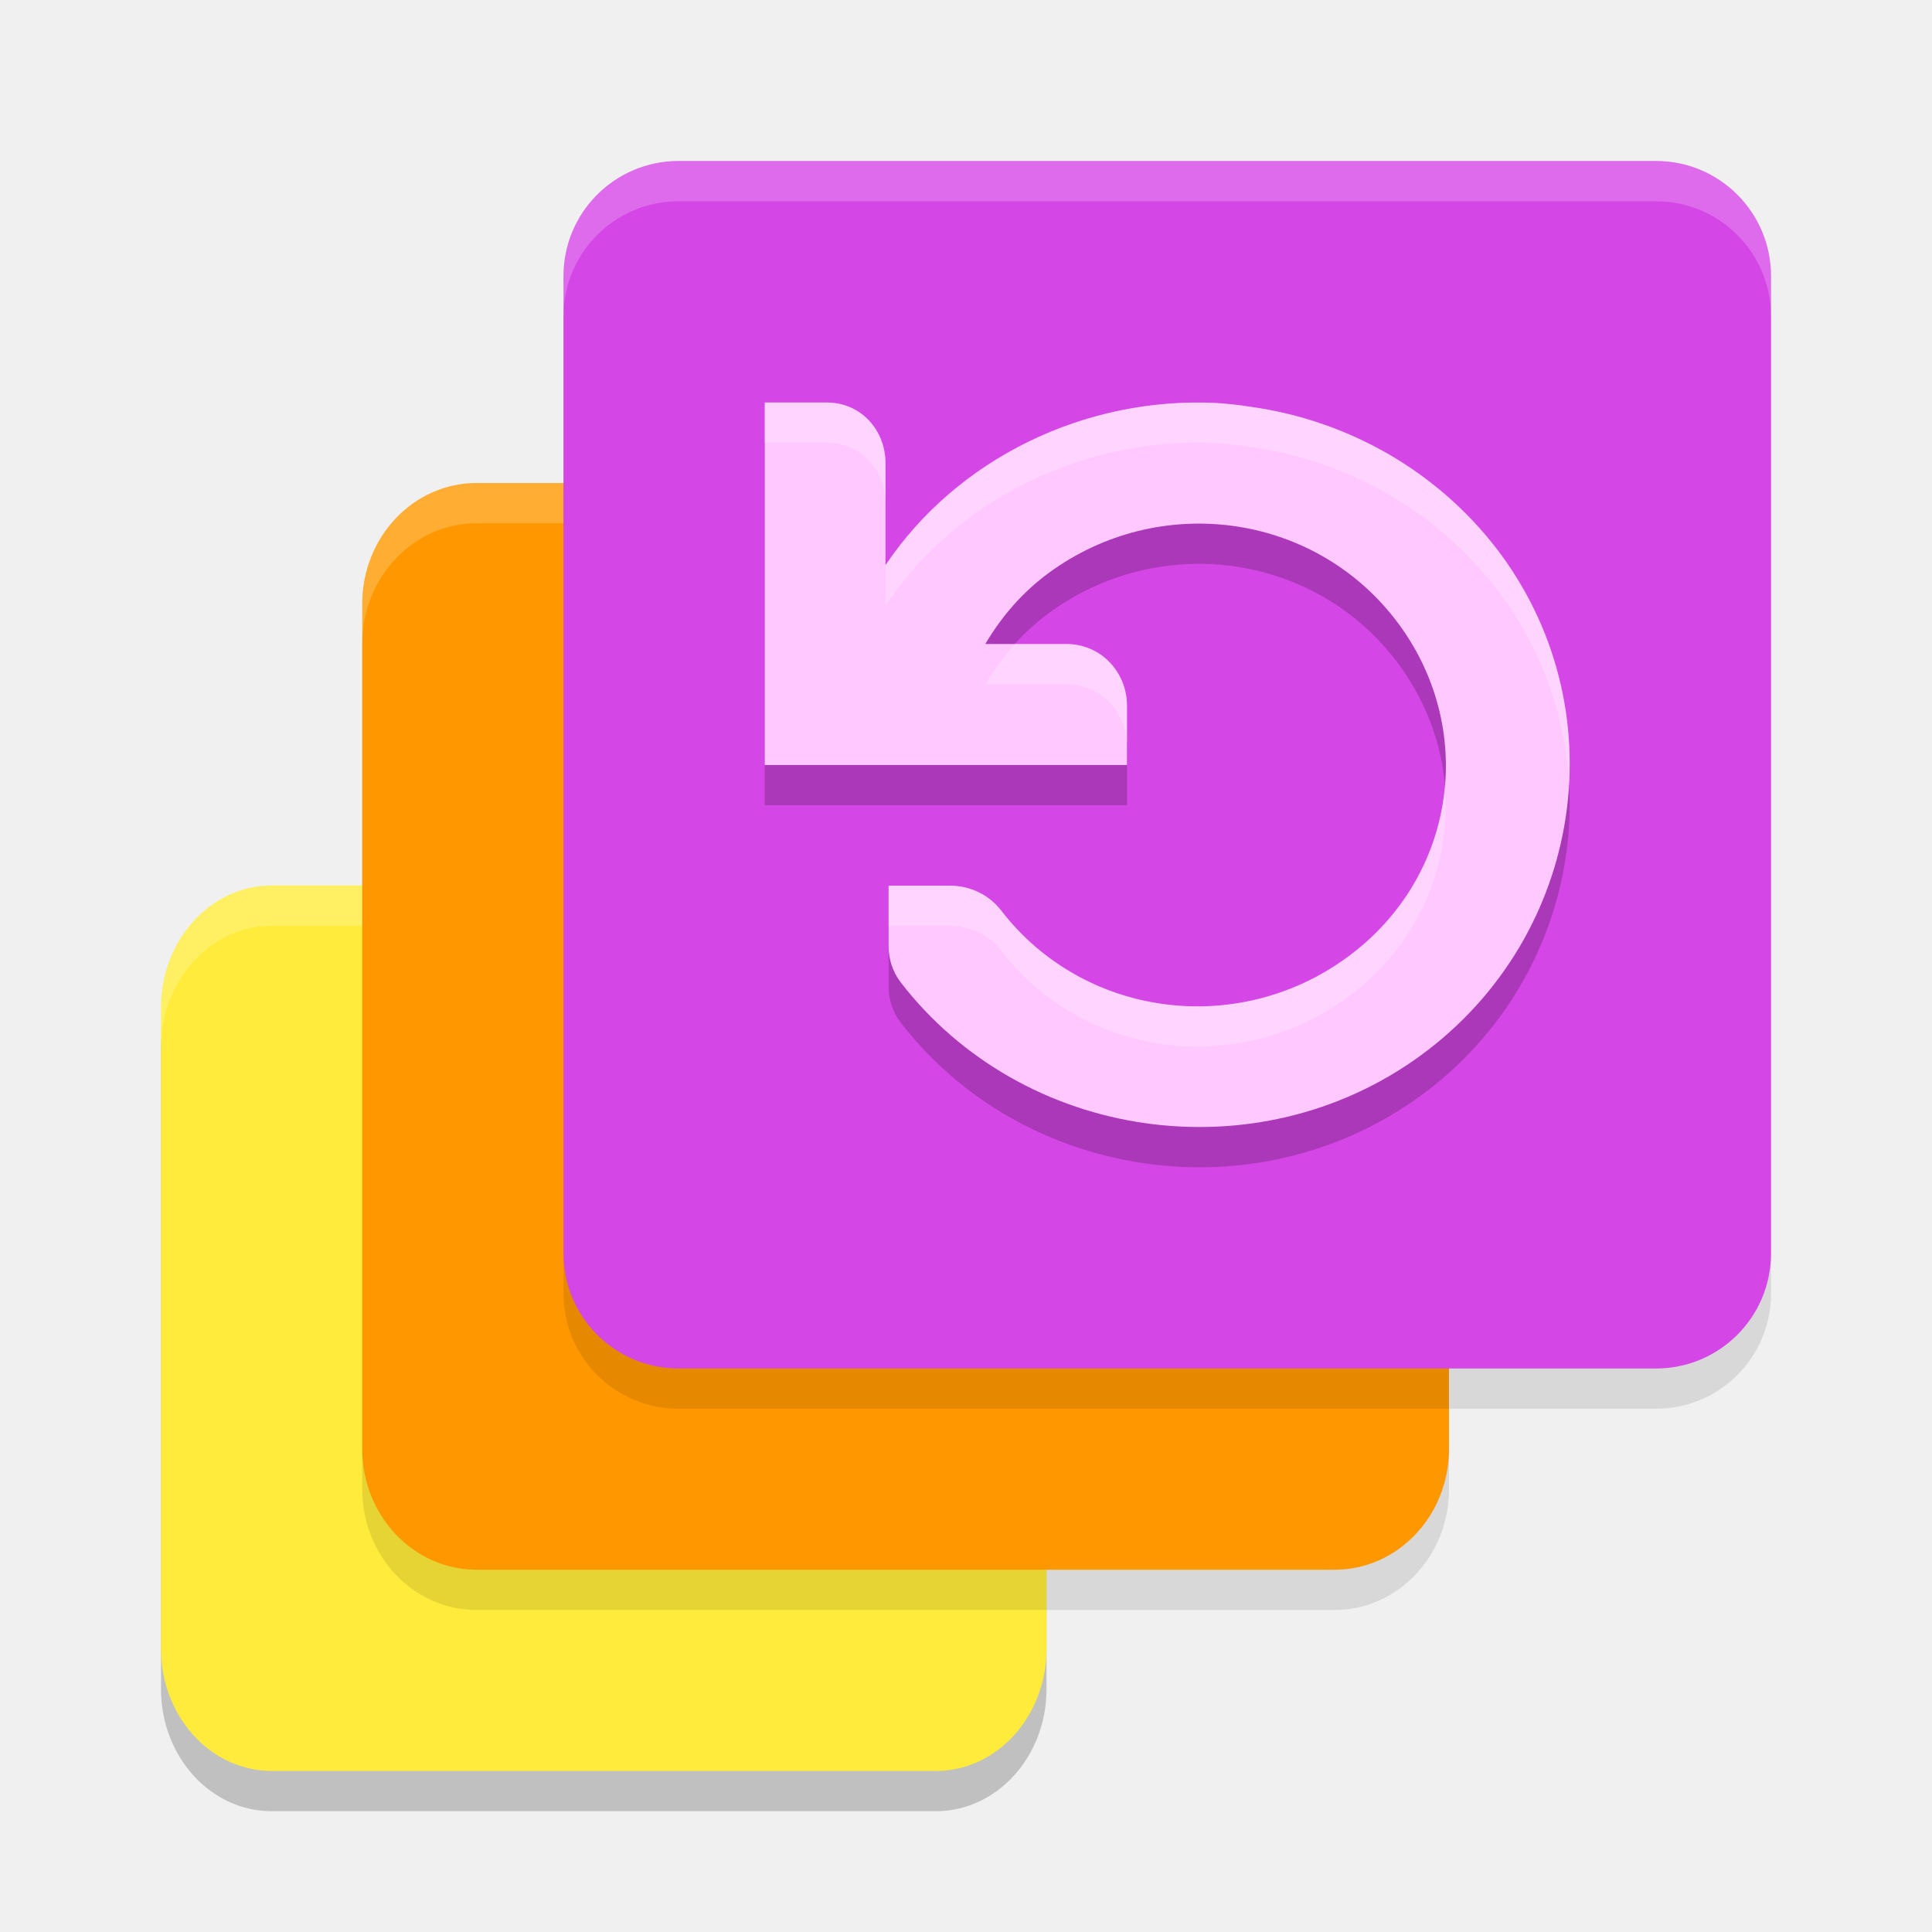
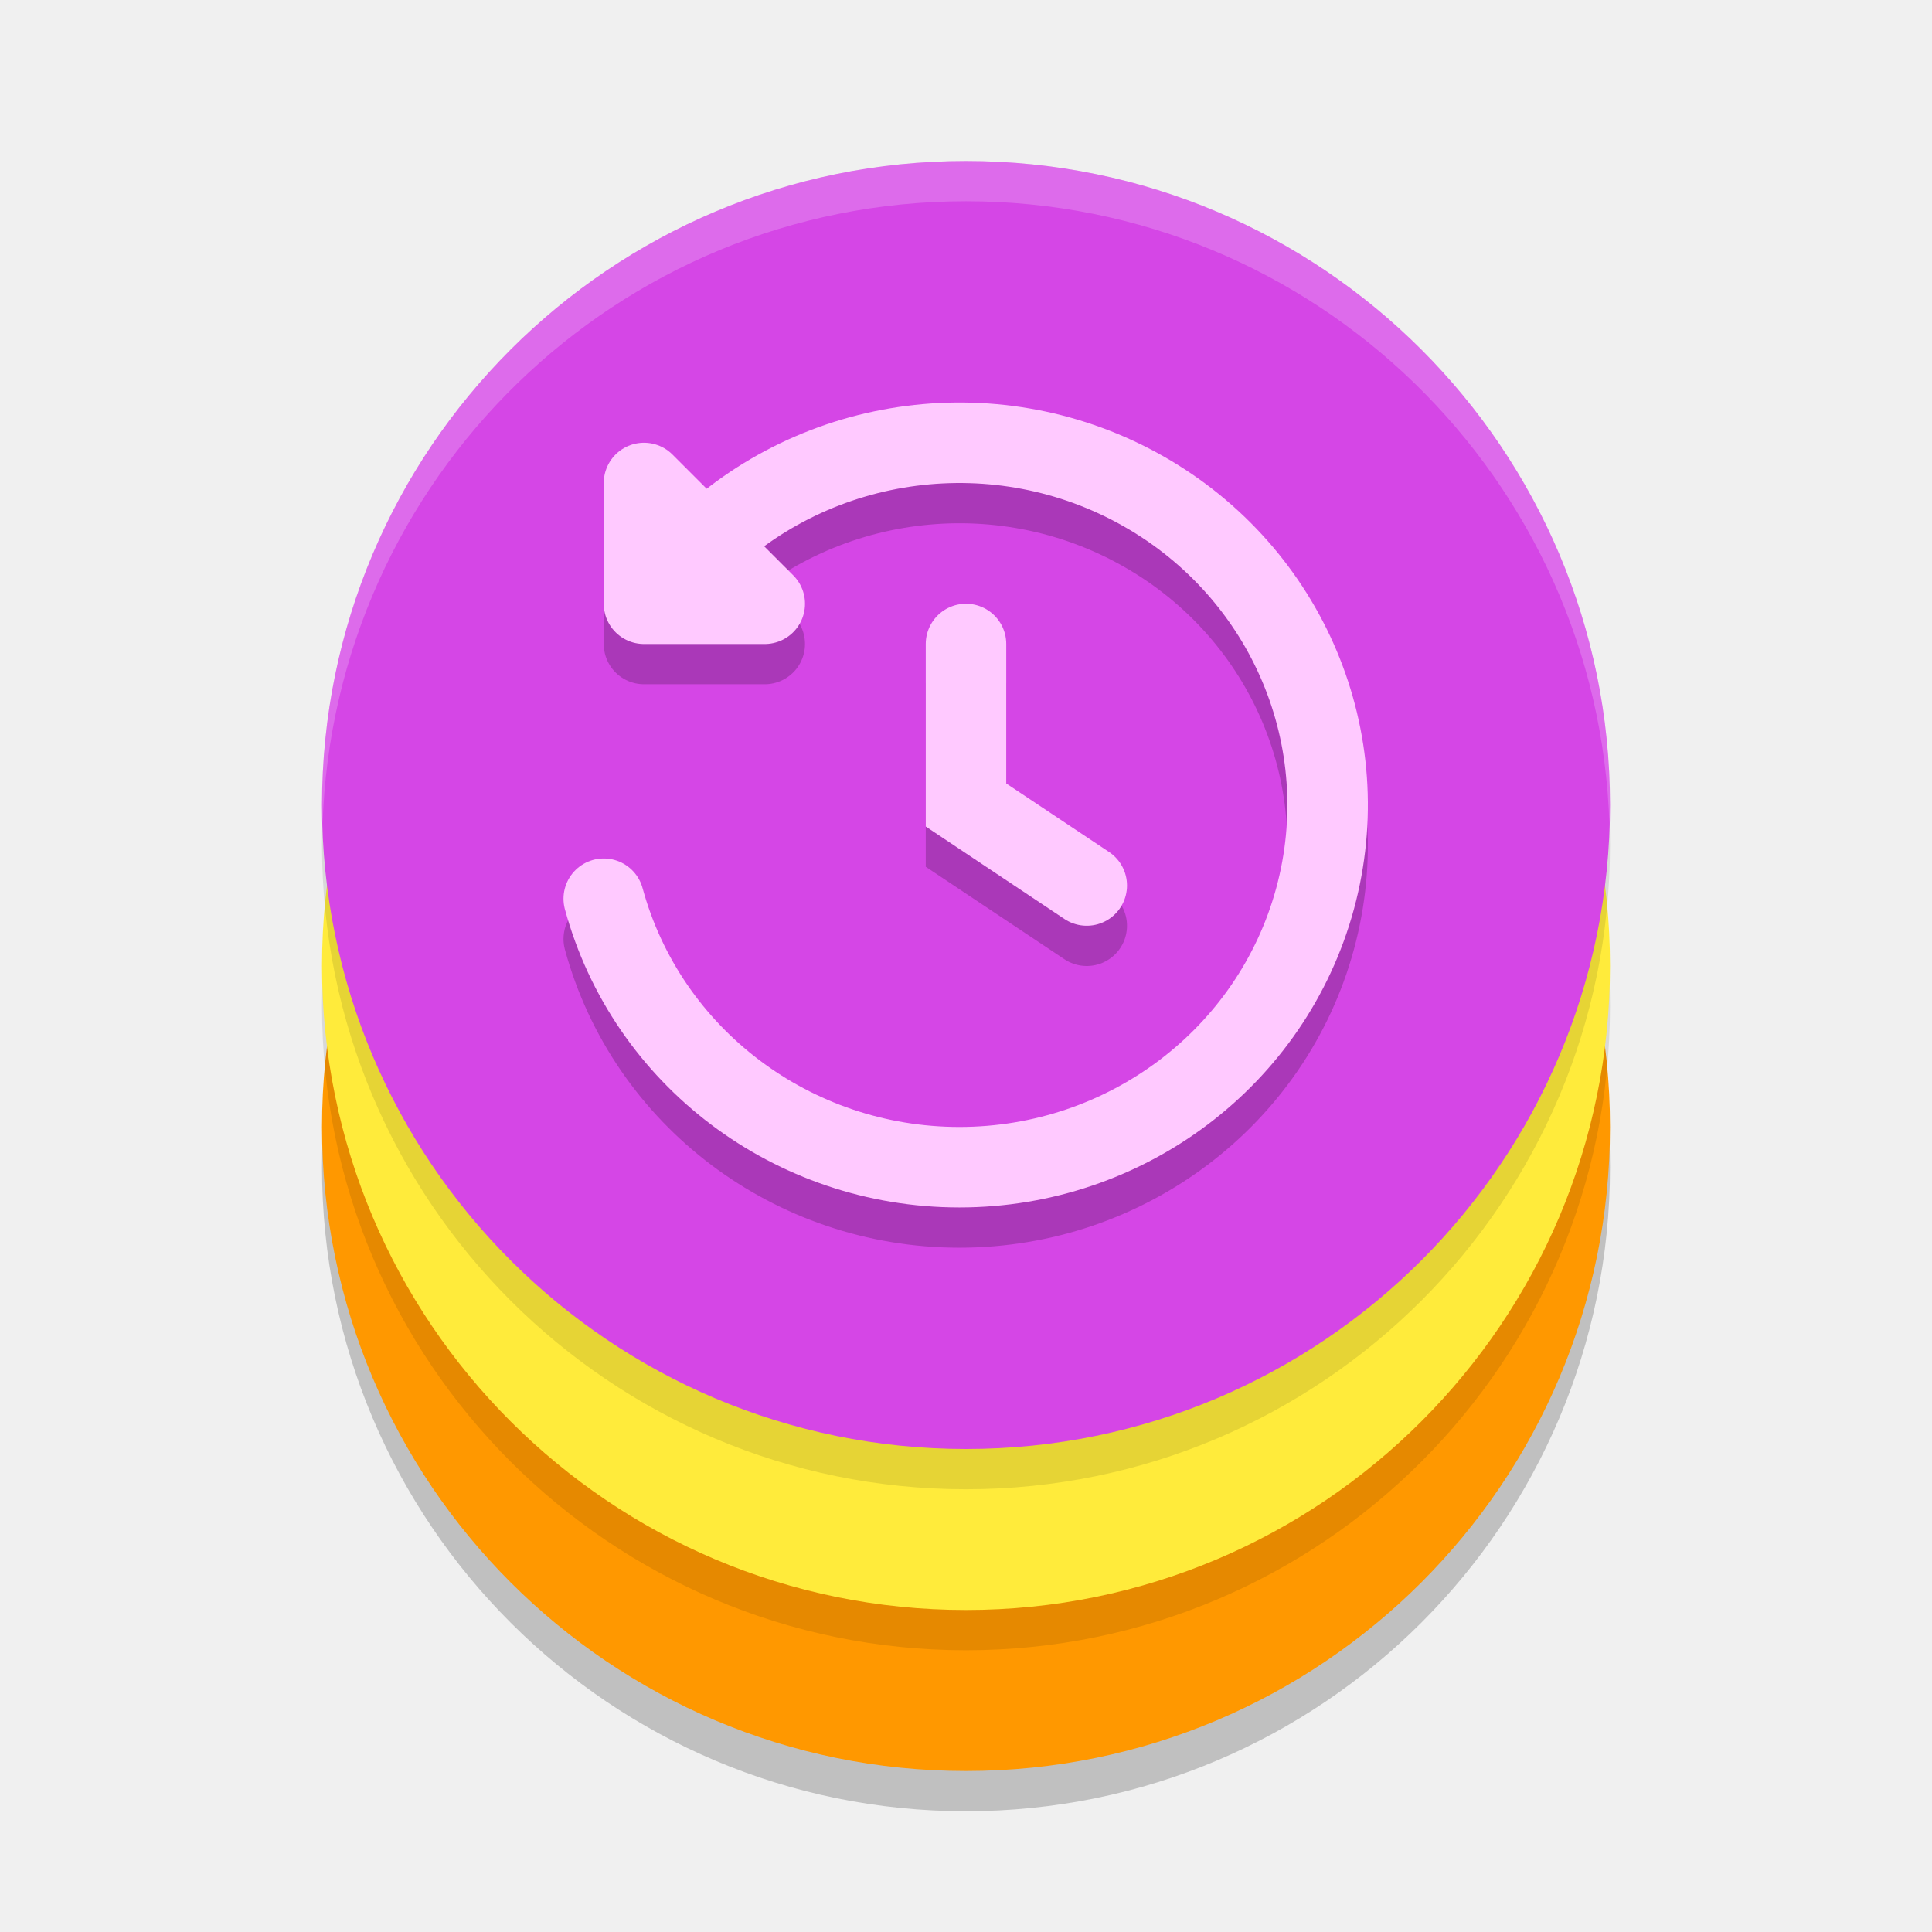
<svg xmlns="http://www.w3.org/2000/svg" width="48" height="48" version="1.1">
-   <path style="opacity:0.2" d="m 6.75,23 c -1.519,0 -2.75,1.359 -2.75,3.034 v 3.034 10.621 2.276 c 0,1.676 1.231,3.034 2.75,3.034 H 23.25 C 24.769,45 26,43.641 26,41.966 V 39.69 29.069 26.034 C 26,24.359 24.769,23 23.25,23 Z" />
-   <path style="fill:#ffeb3b" d="m 6.75,22 c -1.519,0 -2.75,1.359 -2.75,3.034 v 3.034 10.621 2.276 c 0,1.676 1.231,3.034 2.75,3.034 H 23.25 C 24.769,44 26,42.641 26,40.966 V 38.69 28.069 25.034 C 26,23.359 24.769,22 23.25,22 Z" />
-   <path style="fill:#ffffff;opacity:0.2" d="M 6.75 22 C 5.231 22 4 23.359 4 25.035 L 4 26.035 C 4 24.359 5.231 23 6.75 23 L 23.25 23 C 24.769 23 26 24.359 26 26.035 L 26 25.035 C 26 23.359 24.769 22 23.25 22 L 6.75 22 z" />
-   <path style="opacity:0.1" d="M 11.842,13 C 10.273,13 9,14.343 9,16 V 25.813 34.75 37 c 0,1.657 1.273,3 2.842,3 h 21.316 C 34.727,40 36,38.657 36,37 V 34.75 25.813 16 c 0,-1.657 -1.273,-3 -2.842,-3 z" />
-   <path style="fill:#ff9800" d="M 11.842,12 C 10.273,12 9,13.343 9,15 V 24.813 33.75 36 c 0,1.657 1.273,3 2.842,3 h 21.316 C 34.727,39 36,37.657 36,36 V 33.75 24.813 15 c 0,-1.657 -1.273,-3 -2.842,-3 z" />
-   <path style="fill:#ffffff;opacity:0.2" d="M 11.842 12 C 10.272 12 9 13.343 9 15 L 9 16 C 9 14.343 10.272 13 11.842 13 L 33.158 13 C 34.728 13 36 14.343 36 16 L 36 15 C 36 13.343 34.728 12 33.158 12 L 11.842 12 z" />
-   <path style="opacity:0.1" d="M 16.857,5 C 15.279,5 14,6.279 14,7.857 V 18.571 30 32.143 C 14,33.721 15.279,35 16.857,35 H 41.143 C 42.721,35 44,33.721 44,32.143 V 30 18.571 7.857 C 44,6.279 42.721,5 41.143,5 Z" />
-   <path style="fill:#d546e6" d="M 16.857,4 C 15.279,4 14,5.279 14,6.857 V 17.571 29 31.143 C 14,32.721 15.279,34 16.857,34 H 41.143 C 42.721,34 44,32.721 44,31.143 V 29 17.571 6.857 C 44,5.279 42.721,4 41.143,4 Z" />
-   <path style="opacity:0.2" d="m 30.201,11.011 c 0.29,0.018 0.58,0.05 0.865,0.095 2.432,0.337 4.627,1.6 6.105,3.512 3.048,3.961 2.19,9.633 -1.872,12.603 -4.065,2.969 -9.885,2.131 -12.932,-1.828 -0.189,-0.255 -0.293,-0.572 -0.29,-0.889 v -1.499 h 1.538 c 0.491,0.002 0.954,0.227 1.251,0.608 2.049,2.664 5.871,3.169 8.604,1.171 2.734,-1.997 3.252,-5.719 1.203,-8.384 C 32.621,13.735 28.8,13.23 26.065,15.227 25.404,15.711 24.882,16.318 24.48,17 h 2.011 C 27.342,17 27.983,17.679 28,18.507 v 1.499 H 19 V 11 h 1.538 C 21.389,11 22,11.682 22,12.511 v 2.53 c 1.783,-2.651 4.952,-4.184 8.201,-4.03 z" />
-   <path style="fill:#ffc9ff" d="m 30.201,10.011 c 0.29,0.018 0.58,0.05 0.865,0.095 2.432,0.337 4.627,1.6 6.105,3.512 3.048,3.961 2.19,9.633 -1.872,12.603 -4.065,2.969 -9.885,2.131 -12.932,-1.828 -0.189,-0.255 -0.293,-0.572 -0.29,-0.889 v -1.499 h 1.538 c 0.491,0.002 0.954,0.227 1.251,0.608 2.049,2.664 5.871,3.169 8.604,1.171 2.734,-1.997 3.252,-5.719 1.203,-8.384 C 32.621,12.735 28.8,12.23 26.065,14.227 25.404,14.711 24.882,15.318 24.48,16 h 2.011 C 27.342,16 27.983,16.679 28,17.507 v 1.499 H 19 V 10 h 1.538 C 21.389,10 22,10.682 22,11.511 v 2.53 c 1.783,-2.651 4.952,-4.184 8.201,-4.03 z" />
-   <path style="fill:#ffffff;opacity:0.2" d="M 16.857 4 C 15.28 4 14 5.28 14 6.857 L 14 7.857 C 14 6.28 15.28 5 16.857 5 L 41.143 5 C 42.72 5 44 6.28 44 7.857 L 44 6.857 C 44 5.28 42.72 4 41.143 4 L 16.857 4 z" />
-   <path style="fill:#ffffff;opacity:0.2" d="M 19 10 L 19 11 L 20.539 11 C 21.389 11 22 11.683 22 12.512 L 22 11.512 C 22 10.683 21.389 10 20.539 10 L 19 10 z M 30.201 10.01 C 26.952 9.856 23.783 11.39 22 14.041 L 22 15.041 C 23.783 12.39 26.952 10.856 30.201 11.01 C 30.491 11.027 30.781 11.06 31.066 11.105 C 33.499 11.442 35.694 12.705 37.172 14.617 C 38.298 16.08 38.887 17.777 38.982 19.484 C 39.099 17.449 38.518 15.366 37.172 13.617 C 35.694 11.705 33.499 10.442 31.066 10.105 C 30.781 10.06 30.491 10.027 30.201 10.01 z M 25.215 16 C 24.936 16.309 24.69 16.643 24.48 17 L 26.492 17 C 27.342 17 27.983 17.679 28 18.508 L 28 17.508 C 27.983 16.679 27.342 16 26.492 16 L 25.215 16 z M 35.896 19.518 C 35.757 21.149 34.937 22.714 33.473 23.783 C 30.74 25.781 26.916 25.276 24.867 22.611 C 24.57 22.231 24.108 22.005 23.617 22.004 L 22.078 22.004 L 22.078 23.004 L 23.617 23.004 C 24.108 23.005 24.57 23.231 24.867 23.611 C 26.916 26.276 30.74 26.781 33.473 24.783 C 35.235 23.496 36.069 21.493 35.896 19.518 z" />
+   <path style="opacity:0.2" d="M 40,29 C 40,37.837 32.837,45 24,45 15.163,45 8,37.837 8,29 8,20.163 15.163,13 24,13 c 8.837,0 16,7.163 16,16 z m 0,0" />
+   <path style="fill:#ff9800" d="M 40,28 C 40,36.837 32.837,44 24,44 15.163,44 8,36.837 8,28 8,19.163 15.163,12 24,12 c 8.837,0 16,7.163 16,16 z m 0,0" />
+   <path style="opacity:0.1" d="m 40,25 c 0,8.837 -7.163,16 -16,16 -8.837,0 -16,-7.163 -16,-16 C 8,16.163 15.163,9 24,9 c 8.837,0 16,7.163 16,16 z m 0,0" />
+   <path style="fill:#ffeb3b" d="m 40,24 c 0,8.837 -7.163,16 -16,16 -8.837,0 -16,-7.163 -16,-16 C 8,15.163 15.163,8 24,8 c 8.837,0 16,7.163 16,16 z m 0,0" />
+   <path style="opacity:0.1" d="M 40,21 C 40,29.837 32.837,37 24,37 15.163,37 8,29.837 8,21 8,12.163 15.163,5 24,5 c 8.837,0 16,7.163 16,16 z m 0,0" />
+   <path style="fill:#d546e6" d="M 40,20 C 40,28.837 32.837,36 24,36 15.163,36 8,28.837 8,20 8,11.163 15.163,4 24,4 32.837,4 40,11.163 40,20 Z m 0,0" />
+   <path style="fill:#ffffff;opacity:0.2" d="M 24 4 C 15.163 4 8 11.163 8 20 C 8 20.168 8.009 20.334 8.014 20.5 C 8.278 11.895 15.331 5 24 5 C 32.669 5 39.722 11.895 39.986 20.5 C 39.991 20.334 40 20.168 40 20 C 40 11.163 32.837 4 24 4 z" />
+   <path style="fill:none;stroke:#000000;stroke-width:2;stroke-linecap:round;stroke-dashoffset:26.4;opacity:0.2" d="m 17.368,14.636 a 9.148,9 0 0 1 11.042,-1.43 9.148,9 0 0 1 4.262,10.123 9.148,9 0 0 1 -8.836,6.67 9.148,9 0 0 1 -8.836,-6.67" />
+   <path style="fill:none;stroke:#ffc9ff;stroke-width:2;stroke-linecap:round;stroke-dashoffset:26.4" d="m 17.368,13.636 a 9.148,9 0 0 1 11.042,-1.43 9.148,9 0 0 1 4.262,10.123 9.148,9 0 0 1 -8.836,6.67 9.148,9 0 0 1 -8.836,-6.67" />
+   <path style="fill:#f6d1f6;stroke:#000000;stroke-width:2;stroke-linecap:round;stroke-linejoin:round;opacity:0.2" d="m 19,16 h -3 v -3 z" />
+   <path style="fill:#f6d1f6;stroke:#ffc9ff;stroke-width:2;stroke-linecap:round;stroke-linejoin:round" d="M 19,15 H 16 V 12 Z" />
+   <path style="fill:none;stroke:#000000;stroke-width:2;stroke-linecap:round;opacity:0.2" d="m 27,23 -3,-2 v -4" />
+   <path style="fill:none;stroke:#ffc9ff;stroke-width:2;stroke-linecap:round" d="M 27,22 24,20 V 16" />
</svg>
